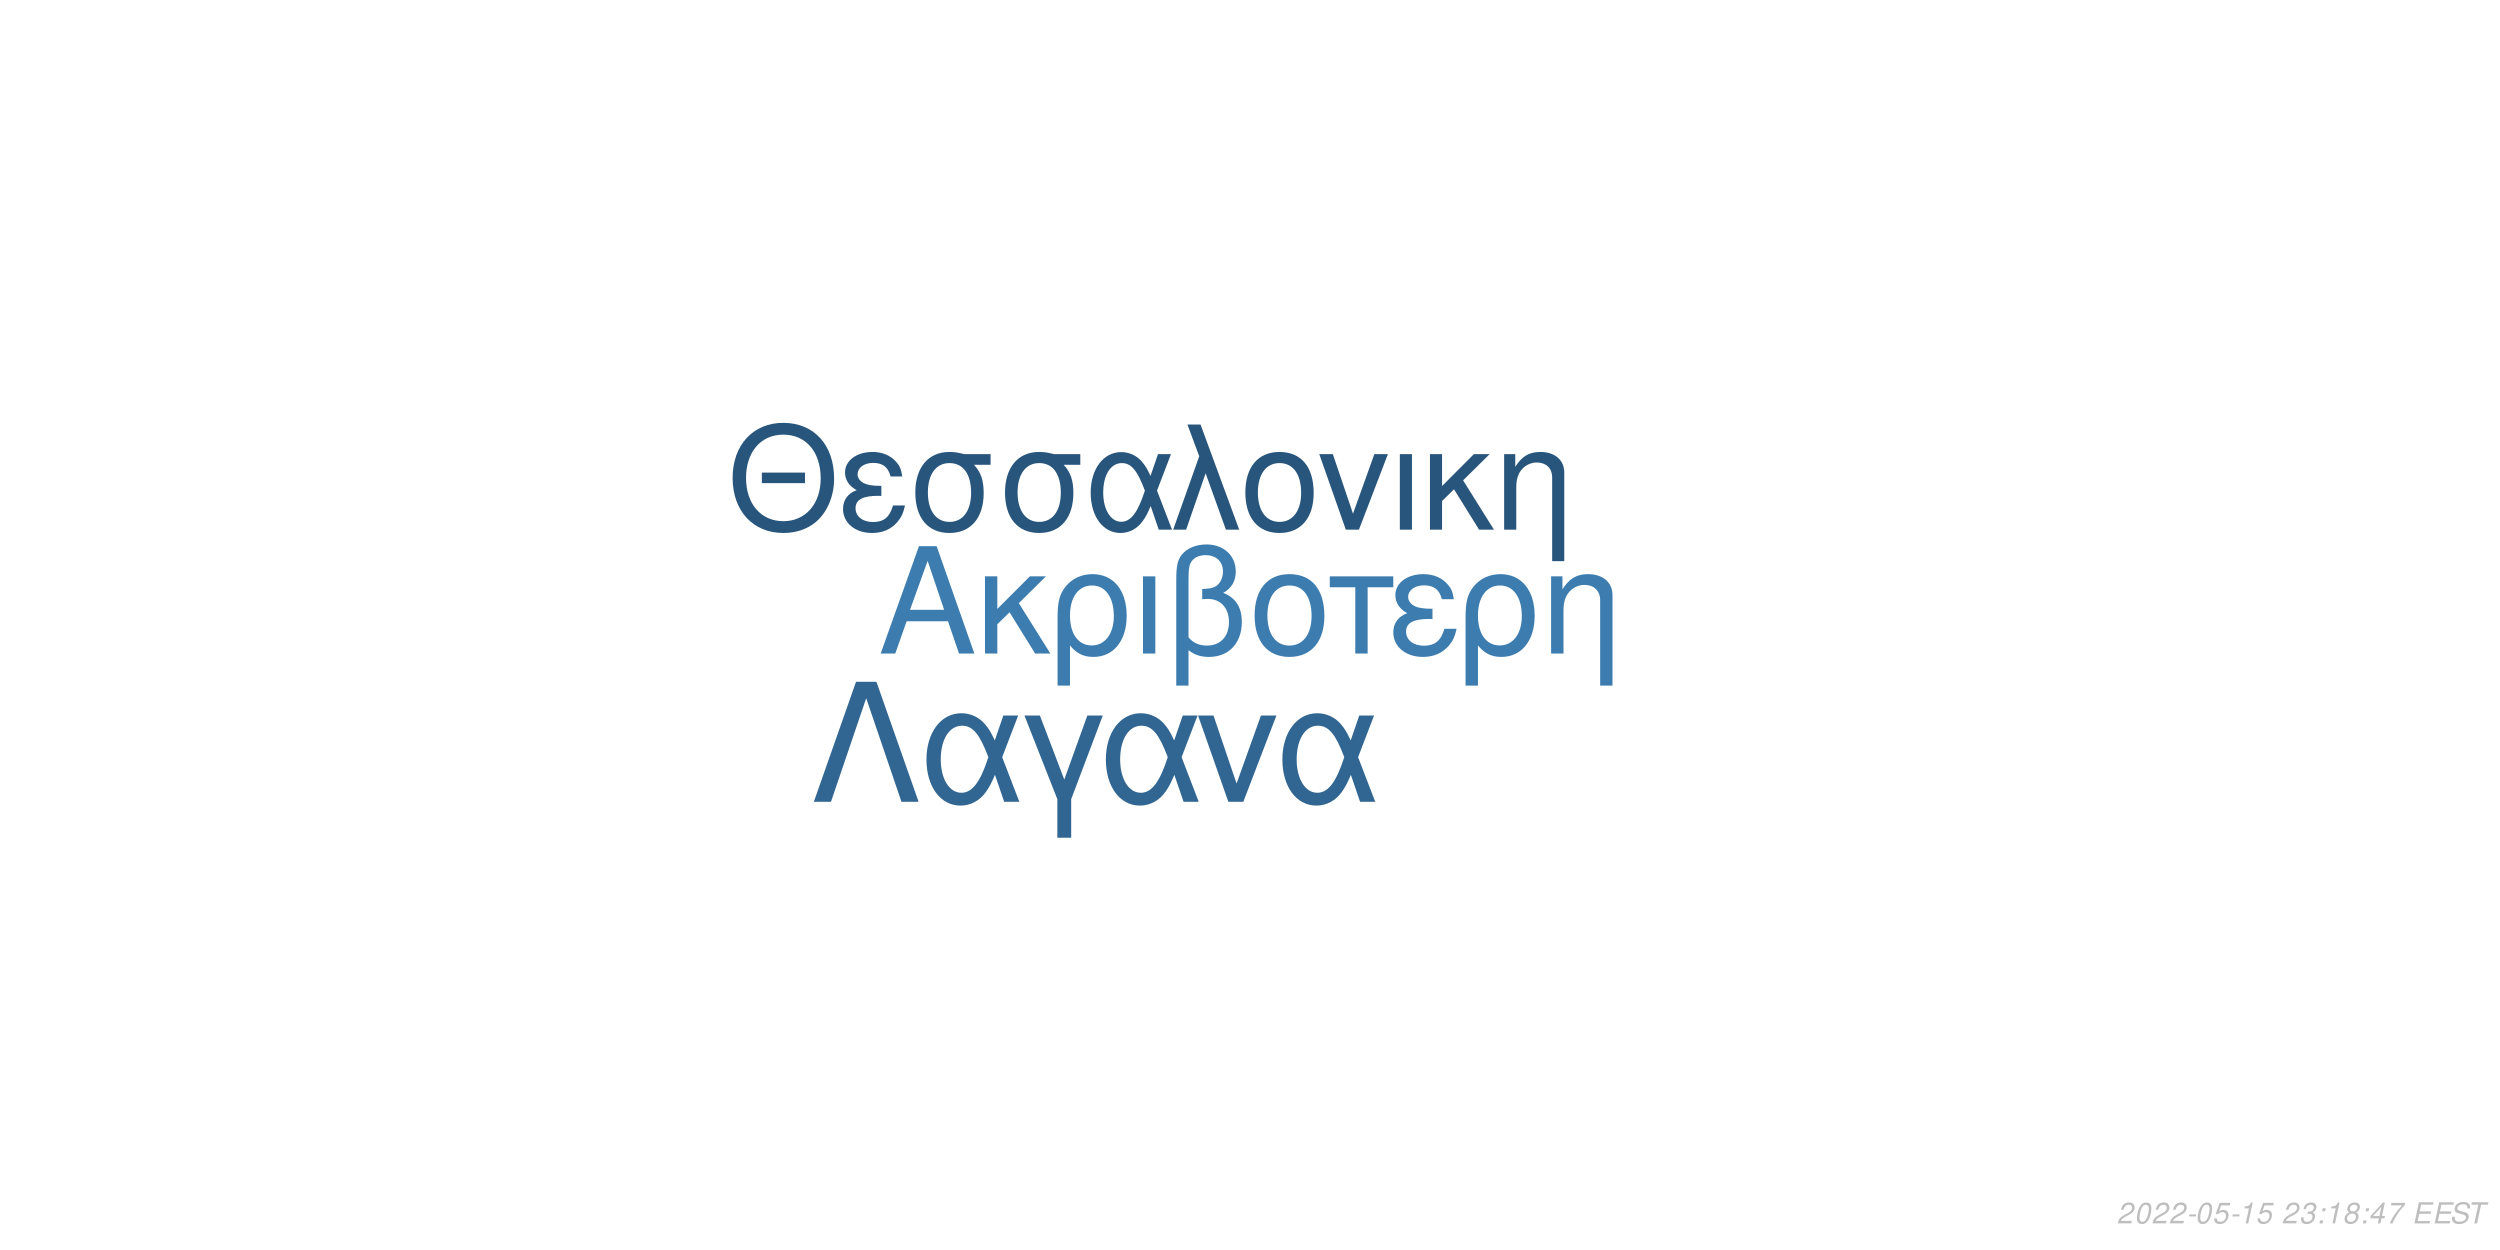
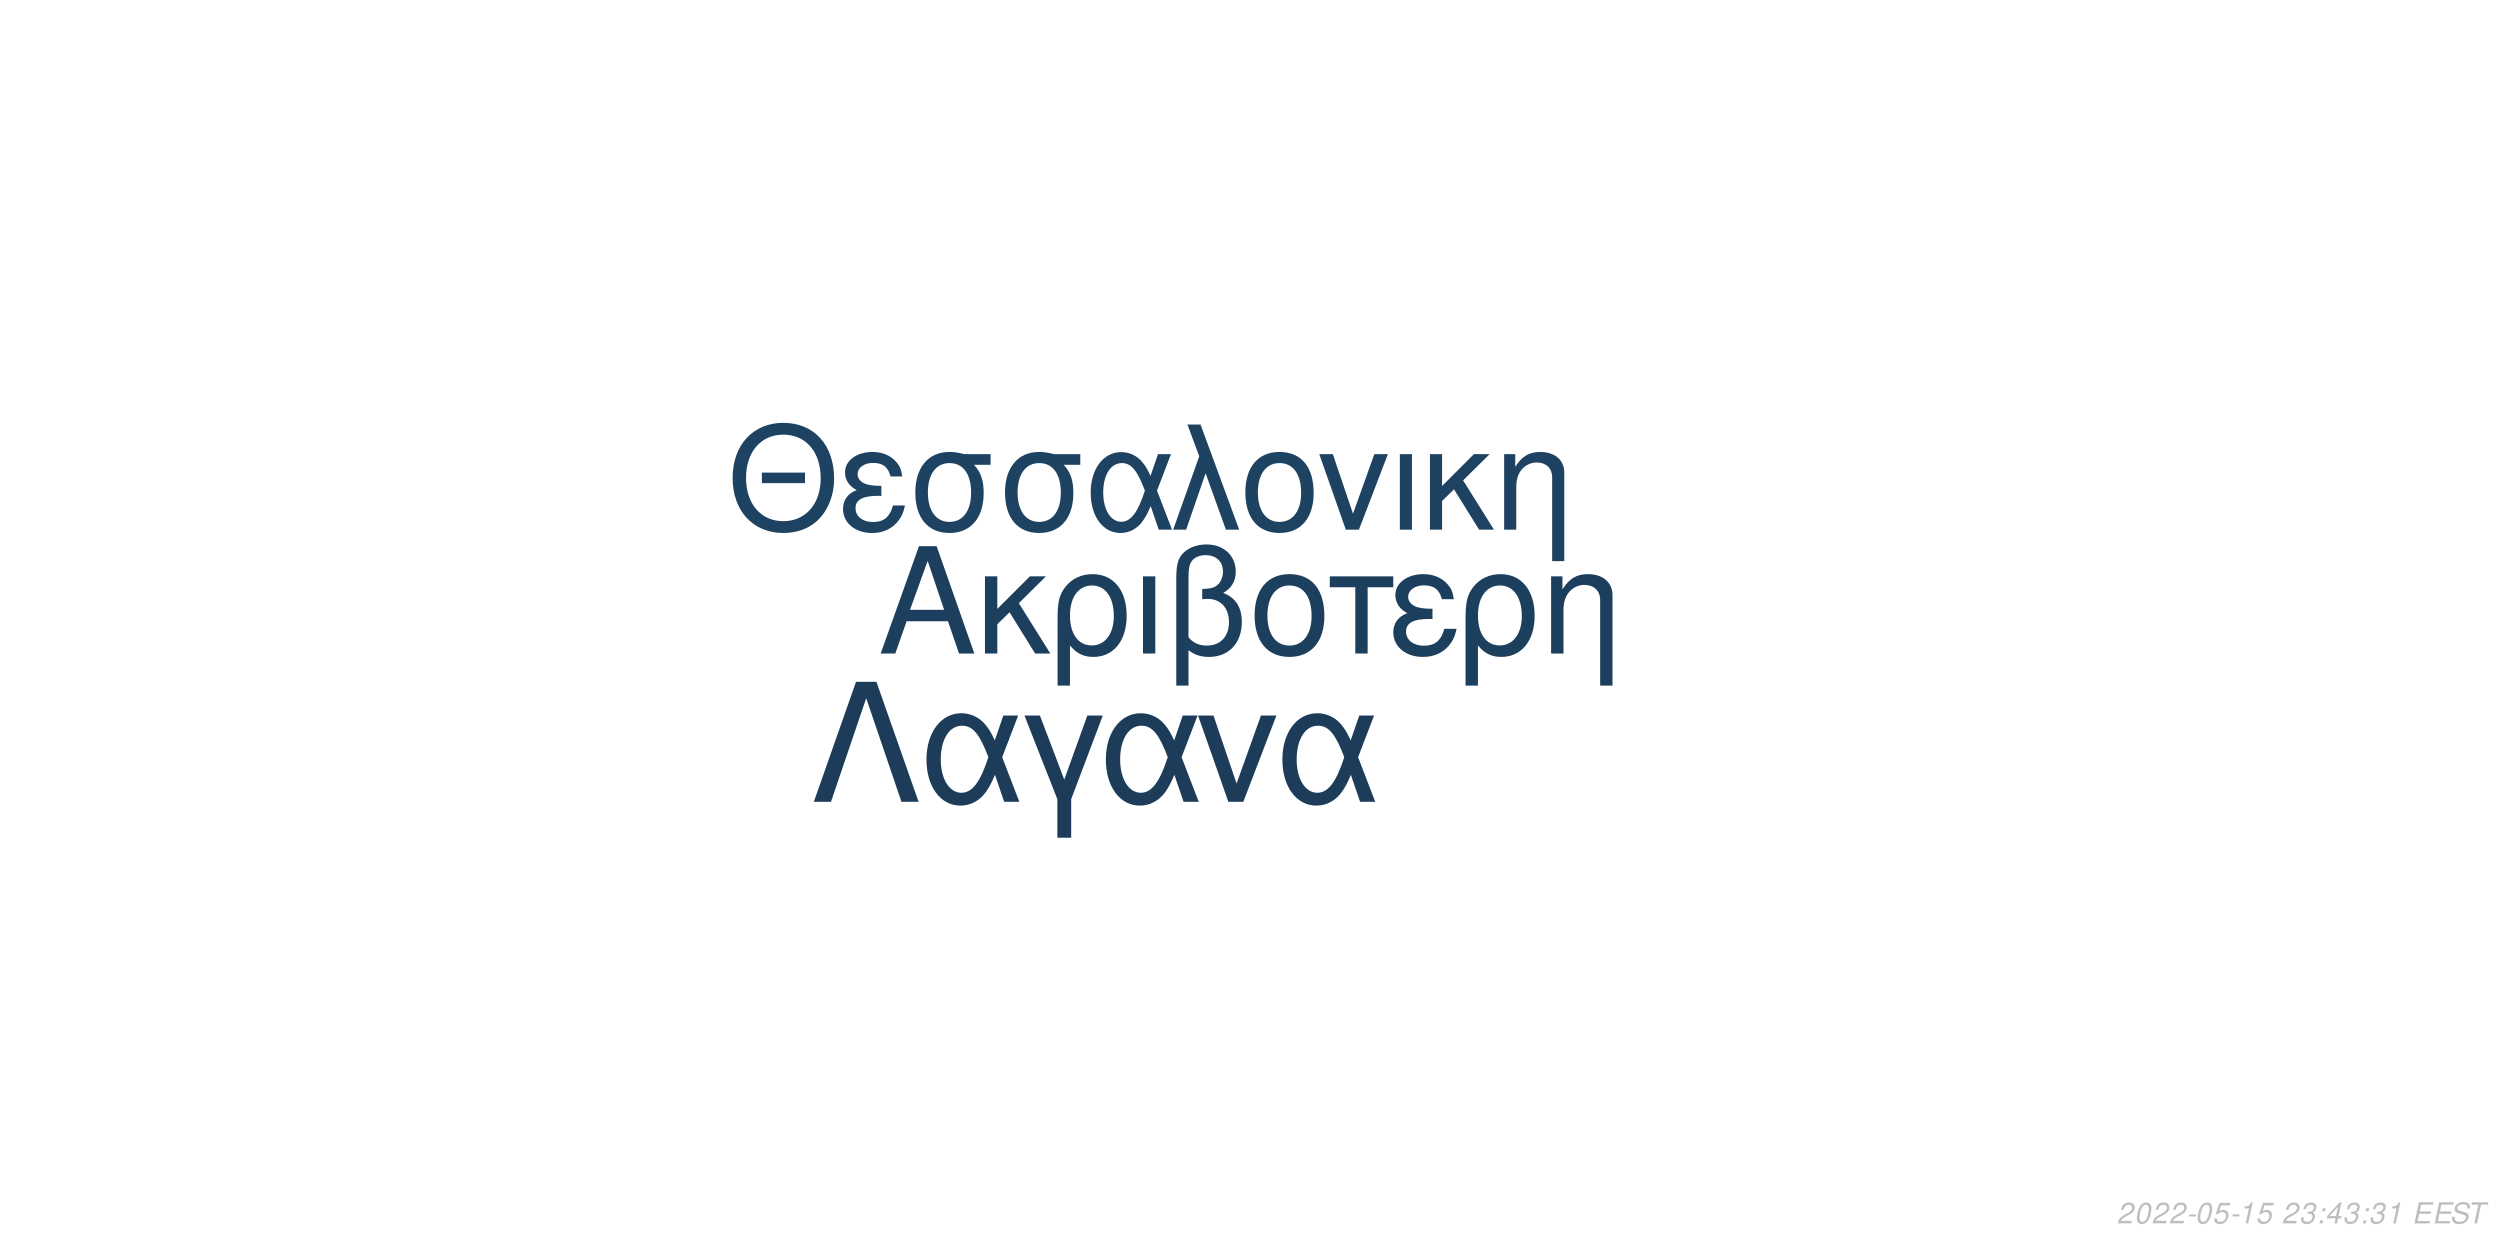
<svg xmlns="http://www.w3.org/2000/svg" xmlns:xlink="http://www.w3.org/1999/xlink" width="864pt" height="432pt" viewBox="0 0 864 432" version="1.1">
  <defs>
    <g>
      <symbol overflow="visible" id="glyph0-0">
        <path style="stroke:none;" d="" />
      </symbol>
      <symbol overflow="visible" id="glyph0-1">
        <path style="stroke:none;" d="M 24.125 -11.141 L 27.938 0 L 33.234 0 L 20.203 -37.094 L 14.094 -37.094 L 0.859 0 L 5.906 0 L 9.828 -11.141 Z M 22.797 -15.109 L 11 -15.109 L 17.094 -32.016 Z M 22.797 -15.109 " />
      </symbol>
      <symbol overflow="visible" id="glyph0-2">
        <path style="stroke:none;" d="M 7.172 -15.422 L 7.172 -26.672 L 2.906 -26.672 L 2.906 0 L 7.172 0 L 7.172 -10.125 L 11.406 -14.25 L 20.25 0 L 25.5 0 L 14.609 -17.406 L 23.969 -26.672 L 18.422 -26.672 Z M 7.172 -15.422 " />
      </symbol>
      <symbol overflow="visible" id="glyph0-3">
        <path style="stroke:none;" d="M 3 11.094 L 7.281 11.094 L 7.281 -2.797 C 9.516 -0.047 11.953 1.172 15.375 1.172 C 22.344 1.172 26.875 -4.422 26.875 -13.031 C 26.875 -21.891 22.297 -27.438 15.062 -27.438 C 11.297 -27.438 7.984 -25.906 5.797 -23.156 C 3.672 -20.516 3 -17.969 3 -12.359 Z M 14.906 -23.516 C 19.547 -23.516 22.438 -19.438 22.438 -12.922 C 22.438 -6.812 19.391 -2.797 14.812 -2.797 C 10.172 -2.797 7.281 -6.766 7.281 -13.125 C 7.281 -19.484 10.234 -23.516 14.906 -23.516 Z M 14.906 -23.516 " />
      </symbol>
      <symbol overflow="visible" id="glyph0-4">
        <path style="stroke:none;" d="M 3.516 0 L 7.781 0 L 7.781 -26.672 L 3.516 -26.672 Z M 3.516 0 " />
      </symbol>
      <symbol overflow="visible" id="glyph0-5">
        <path style="stroke:none;" d="M 4.016 11.094 L 8.25 11.094 L 8.25 -1.172 C 10.172 0.406 12.422 1.172 15.312 1.172 C 22.188 1.172 26.672 -3.609 26.672 -10.891 C 26.672 -15.984 24.578 -19.234 20.25 -20.969 C 23.109 -22.547 24.578 -25.031 24.578 -28.344 C 24.578 -33.844 20.406 -37.703 14.453 -37.703 C 10.938 -37.703 7.734 -36.391 6 -34.25 C 4.484 -32.422 4.016 -30.328 4.016 -25.391 Z M 8.25 -25.656 C 8.25 -29.359 8.5 -30.844 9.469 -32.062 C 10.375 -33.281 12.156 -34 14.094 -34 C 17.812 -34 20.156 -31.812 20.156 -28.297 C 20.156 -25.953 18.984 -23.812 17.297 -23.047 C 16.281 -22.547 15.469 -22.438 12.984 -22.297 L 12.984 -18.781 C 13.734 -18.828 14.344 -18.875 14.969 -18.875 C 19.344 -18.875 22.234 -15.719 22.234 -10.891 C 22.234 -5.906 19.281 -2.75 14.656 -2.75 C 11.953 -2.75 9.922 -3.609 8.25 -5.594 Z M 8.25 -25.656 " />
      </symbol>
      <symbol overflow="visible" id="glyph0-6">
        <path style="stroke:none;" d="M 14.094 -27.438 C 6.562 -27.438 2.094 -22.094 2.094 -13.125 C 2.094 -4.125 6.562 1.172 14.141 1.172 C 21.672 1.172 26.203 -4.172 26.203 -12.922 C 26.203 -22.188 21.828 -27.438 14.094 -27.438 Z M 14.141 -23.516 C 18.938 -23.516 21.781 -19.594 21.781 -12.984 C 21.781 -6.672 18.828 -2.75 14.141 -2.75 C 9.422 -2.75 6.516 -6.672 6.516 -13.125 C 6.516 -19.594 9.422 -23.516 14.141 -23.516 Z M 14.141 -23.516 " />
      </symbol>
      <symbol overflow="visible" id="glyph0-7">
        <path style="stroke:none;" d="M 7.891 0 L 12.156 0 L 12.156 -22.906 L 21.016 -22.906 L 21.016 -26.672 L -0.922 -26.672 L -0.922 -22.906 L 7.891 -22.906 Z M 7.891 0 " />
      </symbol>
      <symbol overflow="visible" id="glyph0-8">
        <path style="stroke:none;" d="M 14.562 -15.469 C 11.344 -15.469 9.562 -15.781 8.297 -16.438 C 6.922 -17.203 6.156 -18.328 6.156 -19.547 C 6.156 -21.891 8.453 -23.562 11.656 -23.562 C 15.062 -23.562 16.953 -22.094 17.812 -18.781 L 21.938 -18.781 C 21.578 -21.266 21.062 -22.5 19.797 -23.922 C 17.812 -26.203 14.906 -27.438 11.453 -27.438 C 5.797 -27.438 1.734 -24.375 1.734 -20.203 C 1.734 -17.609 3.156 -15.375 5.859 -13.938 C 2.797 -12.875 1.016 -10.484 1.016 -7.328 C 1.016 -2.391 5.297 1.172 11.25 1.172 C 14.969 1.172 17.906 -0.109 20.156 -2.641 C 21.578 -4.328 22.297 -5.797 22.906 -8.547 L 18.672 -8.547 C 17.5 -4.422 15.422 -2.703 11.609 -2.703 C 7.938 -2.703 5.438 -4.688 5.438 -7.578 C 5.438 -10.578 7.938 -11.953 13.484 -11.953 C 13.641 -11.953 14.094 -11.953 14.562 -11.906 Z M 14.562 -15.469 " />
      </symbol>
      <symbol overflow="visible" id="glyph0-9">
        <path style="stroke:none;" d="M 3.562 -26.672 L 3.562 0 L 7.844 0 L 7.844 -14.703 C 7.844 -17.906 8.5 -19.891 10.031 -21.531 C 11.406 -22.953 13.188 -23.719 15.062 -23.719 C 18.375 -23.719 20.516 -21.672 20.516 -18.469 L 20.516 11.094 L 24.781 11.094 L 24.781 -20.156 C 24.781 -24.578 21.469 -27.438 16.328 -27.438 C 12.359 -27.438 9.828 -25.906 7.484 -22.188 L 7.484 -26.672 Z M 3.562 -26.672 " />
      </symbol>
      <symbol overflow="visible" id="glyph1-0">
        <path style="stroke:none;" d="" />
      </symbol>
      <symbol overflow="visible" id="glyph1-1">
        <path style="stroke:none;" d="M 26.859 -19.734 L 11.953 -19.734 L 11.953 -16.094 L 26.859 -16.094 Z M 19.328 -36.922 C 8.922 -36.922 1.844 -29.25 1.844 -17.891 C 1.844 -6.484 8.875 1.141 19.391 1.141 C 23.812 1.141 27.703 -0.203 30.641 -2.688 C 34.578 -6.031 36.922 -11.656 36.922 -17.594 C 36.922 -29.297 30 -36.922 19.328 -36.922 Z M 19.328 -32.844 C 27.203 -32.844 32.281 -26.906 32.281 -17.688 C 32.281 -8.922 27.062 -2.938 19.391 -2.938 C 11.609 -2.938 6.484 -8.922 6.484 -17.891 C 6.484 -26.859 11.609 -32.844 19.328 -32.844 Z M 19.328 -32.844 " />
      </symbol>
      <symbol overflow="visible" id="glyph1-2">
        <path style="stroke:none;" d="M 14.25 -15.141 C 11.109 -15.141 9.375 -15.453 8.125 -16.094 C 6.781 -16.844 6.031 -17.938 6.031 -19.141 C 6.031 -21.422 8.266 -23.078 11.406 -23.078 C 14.75 -23.078 16.594 -21.625 17.438 -18.391 L 21.469 -18.391 C 21.125 -20.828 20.625 -22.031 19.391 -23.422 C 17.438 -25.656 14.594 -26.859 11.219 -26.859 C 5.688 -26.859 1.688 -23.875 1.688 -19.781 C 1.688 -17.234 3.094 -15.047 5.734 -13.656 C 2.734 -12.609 1 -10.266 1 -7.172 C 1 -2.344 5.188 1.141 11.016 1.141 C 14.656 1.141 17.547 -0.094 19.734 -2.594 C 21.125 -4.234 21.828 -5.688 22.422 -8.375 L 18.281 -8.375 C 17.141 -4.328 15.094 -2.641 11.359 -2.641 C 7.766 -2.641 5.328 -4.578 5.328 -7.422 C 5.328 -10.359 7.766 -11.703 13.203 -11.703 C 13.359 -11.703 13.797 -11.703 14.25 -11.656 Z M 14.25 -15.141 " />
      </symbol>
      <symbol overflow="visible" id="glyph1-3">
        <path style="stroke:none;" d="M 29 -26.109 L 19.938 -26.109 C 17.594 -26.703 16.438 -26.859 14.703 -26.859 C 7.469 -26.859 2.984 -21.469 2.984 -12.859 C 2.984 -4.031 7.375 1.141 14.797 1.141 C 22.172 1.141 26.609 -4.078 26.609 -12.656 C 26.609 -17.047 25.656 -19.828 23.266 -22.422 L 29 -22.422 Z M 14.797 -23.016 C 19.531 -23.016 22.266 -19.234 22.266 -12.75 C 22.266 -6.531 19.438 -2.688 14.797 -2.688 C 10.172 -2.688 7.328 -6.531 7.328 -12.859 C 7.328 -19.188 10.172 -23.016 14.797 -23.016 Z M 14.797 -23.016 " />
      </symbol>
      <symbol overflow="visible" id="glyph1-4">
        <path style="stroke:none;" d="M 29.344 -26.109 L 24.859 -26.109 L 22.266 -18.578 C 21.125 -21.031 20.484 -22.125 19.328 -23.469 C 17.547 -25.609 14.906 -26.812 12.156 -26.812 C 5.984 -26.812 1.594 -20.984 1.594 -12.812 C 1.594 -4.578 5.828 1.141 11.906 1.141 C 14.953 1.141 17.734 -0.344 19.625 -3.047 C 20.672 -4.531 21.281 -5.688 22.328 -8.172 L 25.109 0 L 29.703 0 L 24.516 -13.5 Z M 20.328 -13.5 C 17.891 -5.922 15.453 -2.734 12.156 -2.734 C 8.516 -2.734 5.922 -6.922 5.922 -12.812 C 5.922 -18.938 8.516 -23.016 12.359 -23.016 C 15.594 -23.016 17.688 -20.531 20.328 -13.5 Z M 20.328 -13.5 " />
      </symbol>
      <symbol overflow="visible" id="glyph1-5">
        <path style="stroke:none;" d="M 1.094 0 L 5.578 0 L 12.312 -19.484 L 19.328 0 L 23.922 0 L 10.562 -36.328 L 6.031 -36.328 L 10.109 -25.359 Z M 1.094 0 " />
      </symbol>
      <symbol overflow="visible" id="glyph1-6">
        <path style="stroke:none;" d="M 13.797 -26.859 C 6.422 -26.859 2.047 -21.625 2.047 -12.859 C 2.047 -4.031 6.422 1.141 13.859 1.141 C 21.234 1.141 25.656 -4.078 25.656 -12.656 C 25.656 -21.719 21.375 -26.859 13.797 -26.859 Z M 13.859 -23.016 C 18.531 -23.016 21.328 -19.188 21.328 -12.703 C 21.328 -6.531 18.438 -2.688 13.859 -2.688 C 9.219 -2.688 6.375 -6.531 6.375 -12.859 C 6.375 -19.188 9.219 -23.016 13.859 -23.016 Z M 13.859 -23.016 " />
      </symbol>
      <symbol overflow="visible" id="glyph1-7">
        <path style="stroke:none;" d="M 14.297 0 L 24.312 -26.109 L 19.625 -26.109 L 12.25 -5.531 L 5.281 -26.109 L 0.594 -26.109 L 9.766 0 Z M 14.297 0 " />
      </symbol>
      <symbol overflow="visible" id="glyph1-8">
        <path style="stroke:none;" d="M 3.438 0 L 7.625 0 L 7.625 -26.109 L 3.438 -26.109 Z M 3.438 0 " />
      </symbol>
      <symbol overflow="visible" id="glyph1-9">
        <path style="stroke:none;" d="M 7.031 -15.094 L 7.031 -26.109 L 2.844 -26.109 L 2.844 0 L 7.031 0 L 7.031 -9.922 L 11.156 -13.953 L 19.828 0 L 24.969 0 L 14.297 -17.047 L 23.469 -26.109 L 18.031 -26.109 Z M 7.031 -15.094 " />
      </symbol>
      <symbol overflow="visible" id="glyph1-10">
        <path style="stroke:none;" d="M 3.484 -26.109 L 3.484 0 L 7.672 0 L 7.672 -14.406 C 7.672 -17.547 8.328 -19.484 9.812 -21.078 C 11.156 -22.469 12.906 -23.219 14.75 -23.219 C 17.984 -23.219 20.078 -21.234 20.078 -18.094 L 20.078 10.859 L 24.266 10.859 L 24.266 -19.734 C 24.266 -24.062 21.031 -26.859 16 -26.859 C 12.109 -26.859 9.609 -25.359 7.328 -21.719 L 7.328 -26.109 Z M 3.484 -26.109 " />
      </symbol>
      <symbol overflow="visible" id="glyph2-0">
        <path style="stroke:none;" d="" />
      </symbol>
      <symbol overflow="visible" id="glyph2-1">
        <path style="stroke:none;" d="M 22.531 -41.484 L 15.484 -41.484 L 0.906 0 L 6.828 0 L 19 -35.797 L 31.188 0 L 37.109 0 Z M 22.531 -41.484 " />
      </symbol>
      <symbol overflow="visible" id="glyph2-2">
        <path style="stroke:none;" d="M 33.516 -29.812 L 28.391 -29.812 L 25.438 -21.219 C 24.125 -24.016 23.391 -25.266 22.078 -26.797 C 20.031 -29.25 17.016 -30.609 13.891 -30.609 C 6.828 -30.609 1.828 -23.953 1.828 -14.625 C 1.828 -5.234 6.656 1.312 13.594 1.312 C 17.078 1.312 20.266 -0.391 22.422 -3.469 C 23.609 -5.172 24.297 -6.484 25.5 -9.328 L 28.688 0 L 33.922 0 L 28 -15.422 Z M 23.219 -15.422 C 20.422 -6.766 17.641 -3.125 13.891 -3.125 C 9.734 -3.125 6.766 -7.906 6.766 -14.625 C 6.766 -21.625 9.734 -26.297 14.109 -26.297 C 17.812 -26.297 20.203 -23.453 23.219 -15.422 Z M 23.219 -15.422 " />
      </symbol>
      <symbol overflow="visible" id="glyph2-3">
        <path style="stroke:none;" d="M 12.062 12.406 L 16.844 12.406 L 16.844 -0.906 L 27.766 -29.812 L 22.422 -29.812 L 14.453 -7.688 L 6.031 -29.812 L 0.688 -29.812 L 12.062 -0.906 Z M 12.062 12.406 " />
      </symbol>
      <symbol overflow="visible" id="glyph2-4">
        <path style="stroke:none;" d="M 16.328 0 L 27.766 -29.812 L 22.422 -29.812 L 14 -6.312 L 6.031 -29.812 L 0.688 -29.812 L 11.156 0 Z M 16.328 0 " />
      </symbol>
      <symbol overflow="visible" id="glyph3-0">
        <path style="stroke:none;" d="" />
      </symbol>
      <symbol overflow="visible" id="glyph3-1">
        <path style="stroke:none;" d="M 5.234 -0.875 L 1.469 -0.875 C 1.641 -1.375 2.203 -1.891 3.109 -2.344 L 4.234 -2.938 C 5.562 -3.625 6.219 -4.469 6.219 -5.484 C 6.219 -5.938 6.062 -6.359 5.797 -6.656 C 5.469 -7.047 4.984 -7.234 4.312 -7.234 C 2.766 -7.234 1.891 -6.453 1.484 -4.734 L 2.375 -4.734 C 2.484 -5.188 2.609 -5.484 2.797 -5.75 C 3.094 -6.203 3.609 -6.453 4.188 -6.453 C 4.891 -6.453 5.344 -6.031 5.344 -5.375 C 5.344 -4.703 4.859 -4.094 4.016 -3.656 L 2.984 -3.125 C 1.234 -2.188 0.797 -1.656 0.344 -0.016 L 5.047 -0.016 Z M 5.234 -0.875 " />
      </symbol>
      <symbol overflow="visible" id="glyph3-2">
        <path style="stroke:none;" d="M 4.203 -7.234 C 3.375 -7.234 2.688 -6.812 2.125 -5.984 C 1.484 -5.047 0.984 -3.188 0.984 -1.734 C 0.984 -1.109 1.172 -0.562 1.484 -0.266 C 1.797 0.047 2.281 0.234 2.766 0.234 C 3.625 0.234 4.281 -0.156 4.859 -1.016 C 5.516 -1.953 6 -3.797 6 -5.266 C 6 -6.5 5.328 -7.234 4.203 -7.234 Z M 4.094 -6.453 C 4.734 -6.453 5.125 -5.984 5.125 -5.156 C 5.125 -4.203 4.781 -2.625 4.406 -1.812 C 3.984 -0.938 3.516 -0.547 2.875 -0.547 C 2.25 -0.547 1.875 -1.031 1.875 -1.828 C 1.875 -2.797 2.203 -4.344 2.594 -5.203 C 2.984 -6.047 3.453 -6.453 4.094 -6.453 Z M 4.094 -6.453 " />
      </symbol>
      <symbol overflow="visible" id="glyph3-3">
        <path style="stroke:none;" d="M 3.516 -3.125 L 1.125 -3.125 L 0.969 -2.406 L 3.359 -2.406 Z M 3.516 -3.125 " />
      </symbol>
      <symbol overflow="visible" id="glyph3-4">
        <path style="stroke:none;" d="M 6.297 -7.094 L 2.594 -7.094 L 1.234 -3.234 L 2.047 -3.234 C 2.656 -3.766 2.938 -3.906 3.531 -3.906 C 4.328 -3.906 4.797 -3.453 4.797 -2.688 C 4.797 -1.438 3.969 -0.547 2.828 -0.547 C 2.031 -0.547 1.609 -0.938 1.578 -1.734 L 0.703 -1.734 L 0.703 -1.516 C 0.703 -0.938 0.844 -0.547 1.188 -0.266 C 1.562 0.062 2.078 0.234 2.703 0.234 C 3.656 0.234 4.391 -0.156 4.984 -0.922 C 5.422 -1.5 5.672 -2.234 5.672 -2.953 C 5.672 -4 4.938 -4.672 3.812 -4.672 C 3.328 -4.672 2.906 -4.547 2.406 -4.234 L 3.109 -6.219 L 6.109 -6.219 Z M 6.297 -7.094 " />
      </symbol>
      <symbol overflow="visible" id="glyph3-5">
        <path style="stroke:none;" d="M 3.703 -5.188 L 2.594 0 L 3.469 0 L 5.016 -7.234 L 4.438 -7.234 C 3.906 -6.156 3.688 -6.016 2.234 -5.812 L 2.109 -5.188 Z M 3.703 -5.188 " />
      </symbol>
      <symbol overflow="visible" id="glyph3-6">
        <path style="stroke:none;" d="" />
      </symbol>
      <symbol overflow="visible" id="glyph3-7">
        <path style="stroke:none;" d="M 2.922 -3.312 C 3.125 -3.344 3.234 -3.344 3.375 -3.344 C 4.203 -3.344 4.688 -3 4.688 -2.406 C 4.688 -1.312 3.906 -0.547 2.781 -0.547 C 2.047 -0.547 1.594 -0.938 1.594 -1.562 C 1.594 -1.719 1.609 -1.844 1.656 -2.094 L 0.766 -2.094 C 0.734 -1.797 0.719 -1.641 0.719 -1.469 C 0.719 -0.375 1.406 0.234 2.641 0.234 C 3.547 0.234 4.297 -0.078 4.812 -0.656 C 5.266 -1.156 5.562 -1.875 5.562 -2.547 C 5.562 -3.125 5.344 -3.453 4.797 -3.734 C 5.641 -4.234 6.016 -4.844 6.016 -5.734 C 6.016 -6.656 5.312 -7.234 4.203 -7.234 C 3.375 -7.234 2.672 -6.938 2.188 -6.375 C 1.891 -6.031 1.703 -5.641 1.516 -4.906 L 2.391 -4.906 C 2.5 -5.359 2.594 -5.594 2.734 -5.812 C 3.047 -6.234 3.516 -6.453 4.078 -6.453 C 4.734 -6.453 5.141 -6.125 5.141 -5.578 C 5.141 -5.188 5.016 -4.797 4.797 -4.547 C 4.516 -4.234 4 -4.062 3.266 -4.062 L 3.078 -4.062 Z M 2.922 -3.312 " />
      </symbol>
      <symbol overflow="visible" id="glyph3-8">
        <path style="stroke:none;" d="M 2.359 -1.031 L 1.312 -1.031 L 1.094 0 L 2.141 0 Z M 3.266 -5.234 L 2.219 -5.234 L 2 -4.203 L 3.047 -4.203 Z M 3.266 -5.234 " />
      </symbol>
      <symbol overflow="visible" id="glyph3-9">
-         <path style="stroke:none;" d="M 4.766 -3.797 C 5.078 -3.969 5.234 -4.078 5.438 -4.234 C 5.812 -4.594 6.062 -5.172 6.062 -5.734 C 6.062 -6.625 5.344 -7.234 4.266 -7.234 C 2.812 -7.234 1.703 -6.219 1.703 -4.875 C 1.703 -4.406 1.875 -4.125 2.359 -3.812 C 1.297 -3.312 0.75 -2.516 0.75 -1.469 C 0.75 -0.438 1.547 0.234 2.812 0.234 C 3.656 0.234 4.359 -0.094 4.938 -0.734 C 5.359 -1.234 5.609 -1.859 5.609 -2.438 C 5.609 -3.047 5.312 -3.516 4.766 -3.797 Z M 4.109 -6.453 C 4.797 -6.453 5.188 -6.125 5.188 -5.578 C 5.188 -5.266 5.062 -4.922 4.859 -4.672 C 4.562 -4.312 4.188 -4.156 3.656 -4.156 C 2.984 -4.156 2.594 -4.453 2.594 -4.984 C 2.594 -5.859 3.203 -6.453 4.109 -6.453 Z M 3.453 -3.406 C 4.234 -3.406 4.734 -2.984 4.734 -2.312 C 4.734 -1.312 3.922 -0.547 2.875 -0.547 C 2.125 -0.547 1.625 -0.969 1.625 -1.625 C 1.625 -2.609 2.438 -3.406 3.453 -3.406 Z M 3.453 -3.406 " />
+         <path style="stroke:none;" d="M 3.625 -1.75 L 3.266 0 L 4.141 0 L 4.516 -1.75 L 5.562 -1.75 L 5.734 -2.531 L 4.688 -2.531 L 5.688 -7.234 L 5.016 -7.234 L 0.844 -2.672 L 0.641 -1.75 Z M 3.797 -2.531 L 1.594 -2.531 L 4.469 -5.703 Z M 3.797 -2.531 " />
      </symbol>
      <symbol overflow="visible" id="glyph3-10">
-         <path style="stroke:none;" d="M 3.625 -1.75 L 3.266 0 L 4.141 0 L 4.516 -1.75 L 5.562 -1.75 L 5.734 -2.531 L 4.688 -2.531 L 5.688 -7.234 L 5.016 -7.234 L 0.844 -2.672 L 0.641 -1.75 Z M 3.797 -2.531 L 1.594 -2.531 L 4.469 -5.703 Z M 3.797 -2.531 " />
+         <path style="stroke:none;" d="M 2.547 -3.312 L 6.5 -3.312 L 6.688 -4.141 L 2.719 -4.141 L 3.219 -6.469 L 7.344 -6.469 L 7.516 -7.297 L 2.453 -7.297 L 0.906 0 L 6.125 0 L 6.297 -0.812 L 2.016 -0.812 Z M 2.547 -3.312 " />
      </symbol>
      <symbol overflow="visible" id="glyph3-11">
-         <path style="stroke:none;" d="M 6.703 -7.094 L 1.953 -7.094 L 1.766 -6.219 L 5.594 -6.219 C 3.344 -3.688 2.266 -2.109 1.375 0 L 2.344 0 C 3.031 -1.906 4.828 -4.594 6.547 -6.281 Z M 6.703 -7.094 " />
+         <path style="stroke:none;" d="M 7.062 -5.156 C 7.125 -5.438 7.141 -5.562 7.141 -5.703 C 7.141 -6.156 6.938 -6.594 6.594 -6.891 C 6.188 -7.25 5.656 -7.406 4.875 -7.406 C 3.844 -7.406 3.047 -7.125 2.5 -6.562 C 2.094 -6.141 1.781 -5.438 1.781 -4.922 C 1.781 -4.297 2.219 -3.766 2.891 -3.562 L 4.594 -3.094 C 5.406 -2.859 5.734 -2.578 5.734 -2.094 C 5.734 -1.781 5.547 -1.406 5.266 -1.141 C 4.844 -0.766 4.266 -0.578 3.453 -0.578 C 2.328 -0.578 1.812 -0.984 1.812 -1.906 C 1.812 -2.047 1.812 -2.125 1.844 -2.312 L 0.984 -2.312 C 0.906 -2.062 0.891 -1.906 0.891 -1.688 C 0.891 -0.484 1.797 0.234 3.297 0.234 C 4.359 0.234 5.234 -0.062 5.812 -0.609 C 6.344 -1.078 6.688 -1.797 6.688 -2.375 C 6.688 -2.641 6.609 -2.906 6.453 -3.156 C 6.234 -3.5 5.938 -3.703 5.469 -3.828 L 3.75 -4.312 C 2.984 -4.547 2.734 -4.734 2.734 -5.188 C 2.734 -5.547 2.875 -5.844 3.188 -6.109 C 3.547 -6.438 4.031 -6.594 4.703 -6.594 C 5.266 -6.594 5.688 -6.484 5.906 -6.297 C 6.094 -6.125 6.219 -5.797 6.219 -5.516 C 6.219 -5.422 6.203 -5.344 6.188 -5.156 Z M 7.062 -5.156 " />
      </symbol>
      <symbol overflow="visible" id="glyph3-12">
-         <path style="stroke:none;" d="M 2.547 -3.312 L 6.5 -3.312 L 6.688 -4.141 L 2.719 -4.141 L 3.219 -6.469 L 7.344 -6.469 L 7.516 -7.297 L 2.453 -7.297 L 0.906 0 L 6.125 0 L 6.297 -0.812 L 2.016 -0.812 Z M 2.547 -3.312 " />
-       </symbol>
-       <symbol overflow="visible" id="glyph3-13">
-         <path style="stroke:none;" d="M 7.062 -5.156 C 7.125 -5.438 7.141 -5.562 7.141 -5.703 C 7.141 -6.156 6.938 -6.594 6.594 -6.891 C 6.188 -7.25 5.656 -7.406 4.875 -7.406 C 3.844 -7.406 3.047 -7.125 2.5 -6.562 C 2.094 -6.141 1.781 -5.438 1.781 -4.922 C 1.781 -4.297 2.219 -3.766 2.891 -3.562 L 4.594 -3.094 C 5.406 -2.859 5.734 -2.578 5.734 -2.094 C 5.734 -1.781 5.547 -1.406 5.266 -1.141 C 4.844 -0.766 4.266 -0.578 3.453 -0.578 C 2.328 -0.578 1.812 -0.984 1.812 -1.906 C 1.812 -2.047 1.812 -2.125 1.844 -2.312 L 0.984 -2.312 C 0.906 -2.062 0.891 -1.906 0.891 -1.688 C 0.891 -0.484 1.797 0.234 3.297 0.234 C 4.359 0.234 5.234 -0.062 5.812 -0.609 C 6.344 -1.078 6.688 -1.797 6.688 -2.375 C 6.688 -2.641 6.609 -2.906 6.453 -3.156 C 6.234 -3.5 5.938 -3.703 5.469 -3.828 L 3.75 -4.312 C 2.984 -4.547 2.734 -4.734 2.734 -5.188 C 2.734 -5.547 2.875 -5.844 3.188 -6.109 C 3.547 -6.438 4.031 -6.594 4.703 -6.594 C 5.266 -6.594 5.688 -6.484 5.906 -6.297 C 6.094 -6.125 6.219 -5.797 6.219 -5.516 C 6.219 -5.422 6.203 -5.344 6.188 -5.156 Z M 7.062 -5.156 " />
-       </symbol>
-       <symbol overflow="visible" id="glyph3-14">
        <path style="stroke:none;" d="M 4.938 -6.469 L 7.312 -6.469 L 7.484 -7.297 L 1.75 -7.297 L 1.578 -6.469 L 3.984 -6.469 L 2.609 0 L 3.547 0 Z M 4.938 -6.469 " />
      </symbol>
    </g>
  </defs>
  <g id="surface1">
    <rect x="0" y="0" width="864" height="432" style="fill:rgb(100%,100%,100%);fill-opacity:1;stroke:none;" />
-     <g style="fill:rgb(23.529%,48.627%,68.627%);fill-opacity:1;">
+     <g style="fill:rgb(11.373%,24.706%,36.863%);fill-opacity:1;">
      <use xlink:href="#glyph0-1" x="303.5" y="225.861" />
      <use xlink:href="#glyph0-2" x="337.5" y="225.861" />
      <use xlink:href="#glyph0-3" x="362.5" y="225.861" />
      <use xlink:href="#glyph0-4" x="391.5" y="225.861" />
      <use xlink:href="#glyph0-5" x="402.5" y="225.861" />
      <use xlink:href="#glyph0-6" x="431.5" y="225.861" />
      <use xlink:href="#glyph0-7" x="460.5" y="225.861" />
      <use xlink:href="#glyph0-8" x="480.5" y="225.861" />
      <use xlink:href="#glyph0-3" x="503.5" y="225.861" />
      <use xlink:href="#glyph0-9" x="532.5" y="225.861" />
    </g>
-     <g style="fill:rgb(15.686%,33.333%,48.627%);fill-opacity:1;">
+     <g style="fill:rgb(11.765%,25.882%,38.039%);fill-opacity:1;">
      <use xlink:href="#glyph1-1" x="251.348" y="183.058" />
      <use xlink:href="#glyph1-2" x="290.348" y="183.058" />
      <use xlink:href="#glyph1-3" x="313.348" y="183.058" />
      <use xlink:href="#glyph1-3" x="344.348" y="183.058" />
      <use xlink:href="#glyph1-4" x="375.348" y="183.058" />
      <use xlink:href="#glyph1-5" x="404.348" y="183.058" />
      <use xlink:href="#glyph1-6" x="428.348" y="183.058" />
      <use xlink:href="#glyph1-7" x="455.348" y="183.058" />
      <use xlink:href="#glyph1-8" x="480.348" y="183.058" />
      <use xlink:href="#glyph1-9" x="491.348" y="183.058" />
      <use xlink:href="#glyph1-10" x="516.348" y="183.058" />
    </g>
-     <g style="fill:rgb(19.216%,40%,57.255%);fill-opacity:1;">
+     <g style="fill:rgb(10.98%,23.529%,35.294%);fill-opacity:1;">
      <use xlink:href="#glyph2-1" x="280.359" y="277.105" />
      <use xlink:href="#glyph2-2" x="318.359" y="277.105" />
      <use xlink:href="#glyph2-3" x="353.359" y="277.105" />
      <use xlink:href="#glyph2-2" x="380.359" y="277.105" />
      <use xlink:href="#glyph2-4" x="413.359" y="277.105" />
      <use xlink:href="#glyph2-2" x="441.359" y="277.105" />
    </g>
    <g style="fill:rgb(74.51%,74.51%,74.51%);fill-opacity:1;">
      <use xlink:href="#glyph3-1" x="731.52" y="422.81" />
      <use xlink:href="#glyph3-2" x="737.52" y="422.81" />
      <use xlink:href="#glyph3-1" x="743.52" y="422.81" />
      <use xlink:href="#glyph3-1" x="749.52" y="422.81" />
      <use xlink:href="#glyph3-3" x="755.52" y="422.81" />
      <use xlink:href="#glyph3-2" x="758.52" y="422.81" />
      <use xlink:href="#glyph3-4" x="764.52" y="422.81" />
      <use xlink:href="#glyph3-3" x="770.52" y="422.81" />
      <use xlink:href="#glyph3-5" x="773.52" y="422.81" />
      <use xlink:href="#glyph3-4" x="779.52" y="422.81" />
      <use xlink:href="#glyph3-6" x="785.52" y="422.81" />
      <use xlink:href="#glyph3-1" x="788.52" y="422.81" />
      <use xlink:href="#glyph3-7" x="794.52" y="422.81" />
      <use xlink:href="#glyph3-8" x="800.52" y="422.81" />
-       <use xlink:href="#glyph3-5" x="803.52" y="422.81" />
-       <use xlink:href="#glyph3-9" x="809.52" y="422.81" />
+       <use xlink:href="#glyph3-9" x="803.52" y="422.81" />
+       <use xlink:href="#glyph3-7" x="809.52" y="422.81" />
      <use xlink:href="#glyph3-8" x="815.52" y="422.81" />
-       <use xlink:href="#glyph3-10" x="818.52" y="422.81" />
-       <use xlink:href="#glyph3-11" x="824.52" y="422.81" />
+       <use xlink:href="#glyph3-7" x="818.52" y="422.81" />
+       <use xlink:href="#glyph3-5" x="824.52" y="422.81" />
      <use xlink:href="#glyph3-6" x="830.52" y="422.81" />
-       <use xlink:href="#glyph3-12" x="833.52" y="422.81" />
-       <use xlink:href="#glyph3-12" x="840.52" y="422.81" />
-       <use xlink:href="#glyph3-13" x="846.52" y="422.81" />
-       <use xlink:href="#glyph3-14" x="852.52" y="422.81" />
+       <use xlink:href="#glyph3-10" x="833.52" y="422.81" />
+       <use xlink:href="#glyph3-10" x="840.52" y="422.81" />
+       <use xlink:href="#glyph3-11" x="846.52" y="422.81" />
+       <use xlink:href="#glyph3-12" x="852.52" y="422.81" />
    </g>
  </g>
</svg>
